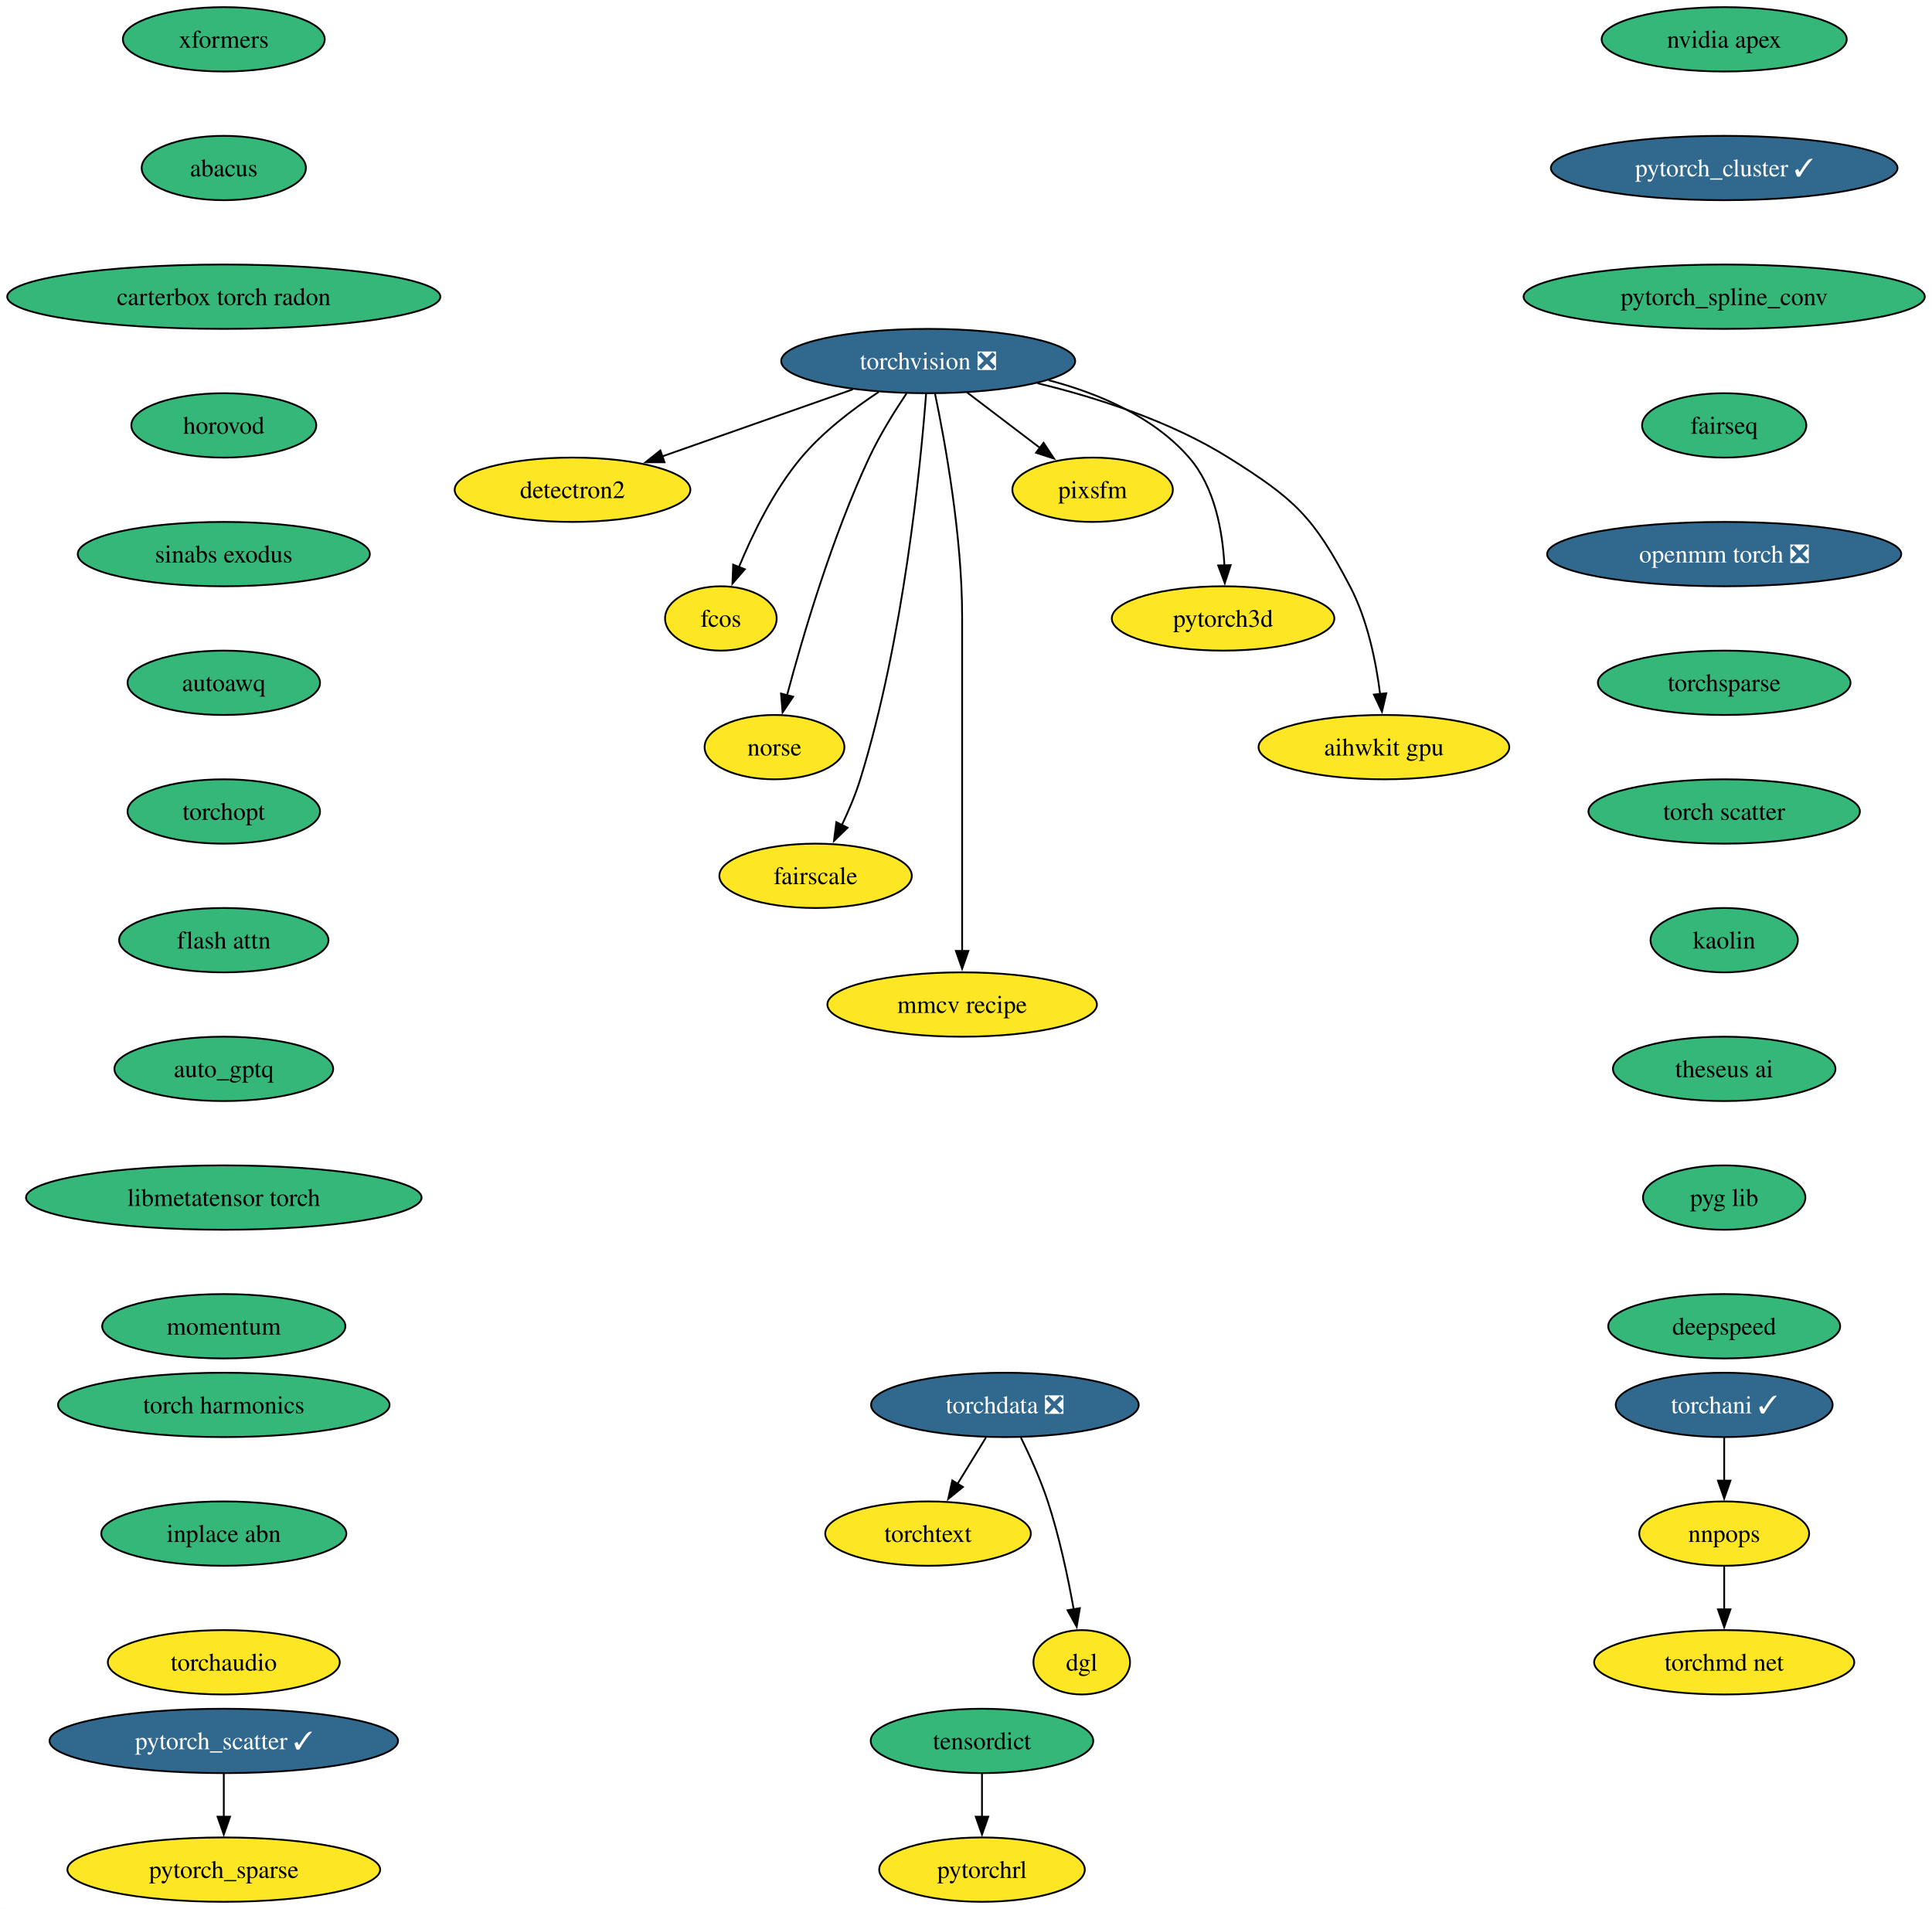
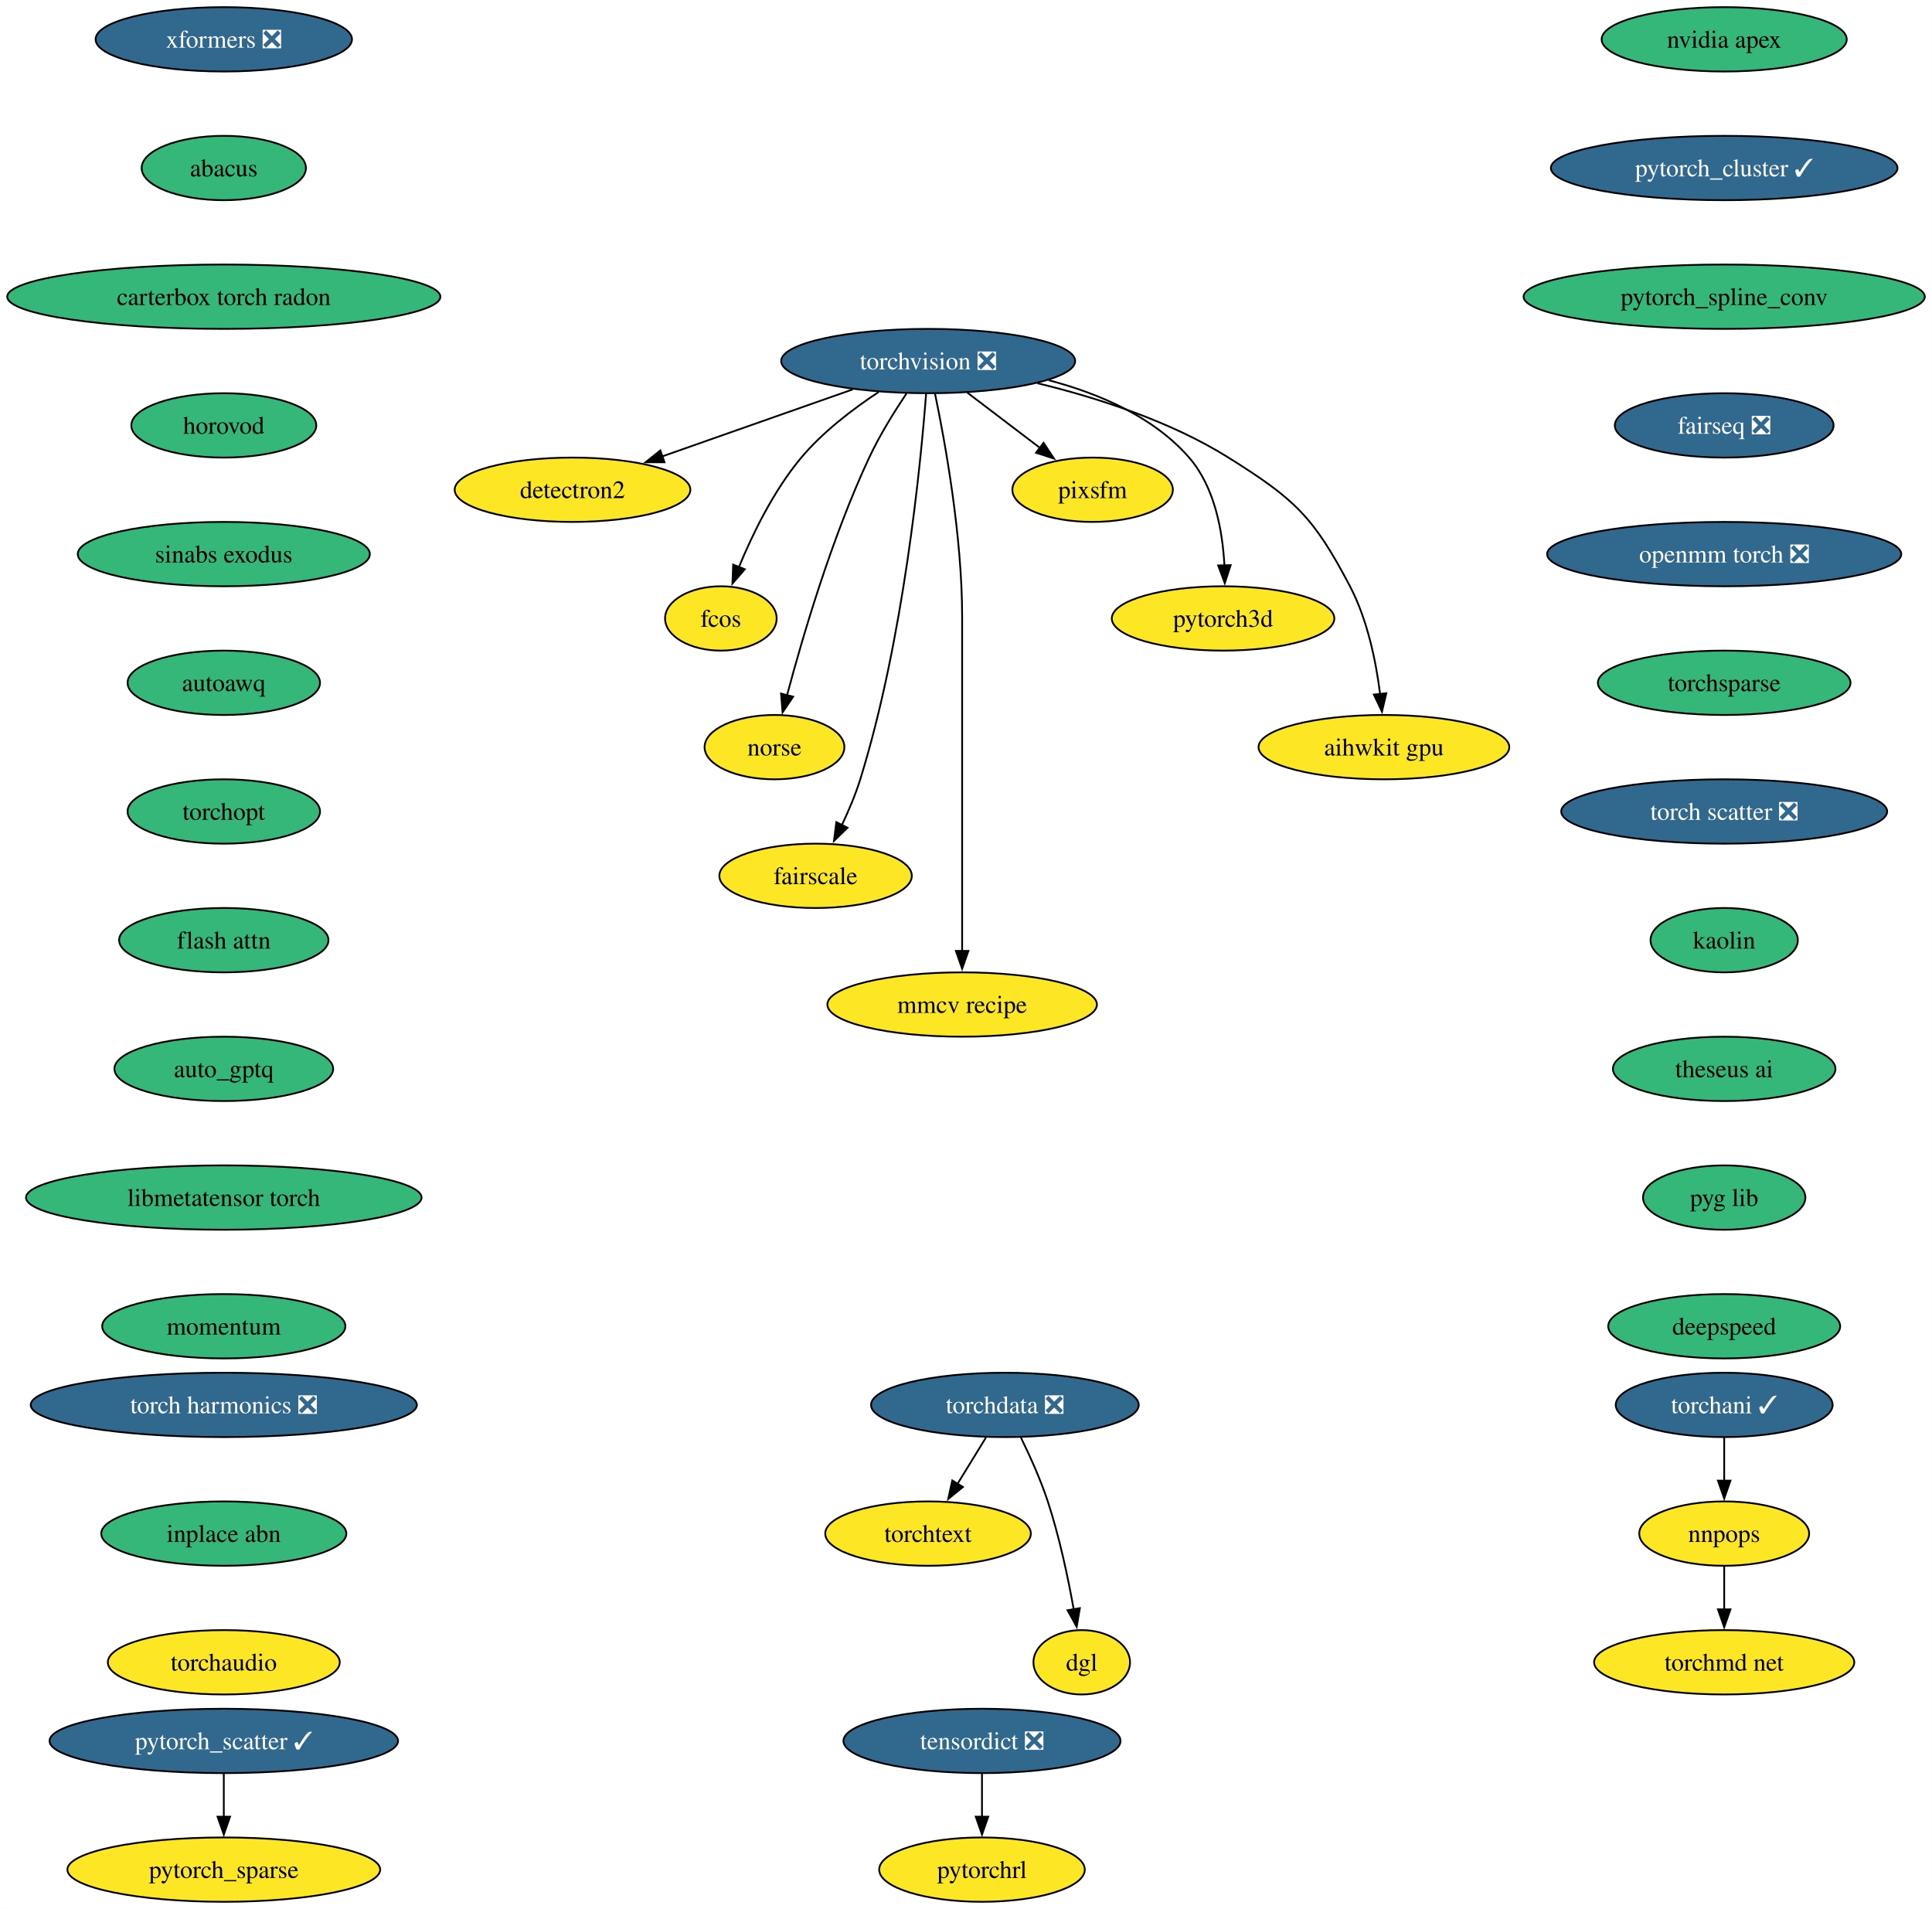
<svg xmlns="http://www.w3.org/2000/svg" xmlns:xlink="http://www.w3.org/1999/xlink" width="1081pt" height="1068pt" viewBox="0.00 0.00 1080.92 1068.00">
  <g id="graph0" class="graph" transform="scale(1 1) rotate(0) translate(4 1064)">
    <polygon fill="white" stroke="none" points="-4,4 -4,-1064 1076.92,-1064 1076.92,4 -4,4" />
    <g id="node1" class="node">
      <g id="a_node1">
        <a xlink:href="https://github.com/conda-forge/torchvision-feedstock/pull/102" xlink:title="torchvision ❎">
          <ellipse fill="#31688e" stroke="black" cx="515.3" cy="-862" rx="82.25" ry="18" />
          <text text-anchor="middle" x="515.3" y="-857.33" font-family="Times,serif" font-size="14.00" fill="white">torchvision ❎</text>
        </a>
      </g>
    </g>
    <g id="node2" class="node">
      <g id="a_node2">
        <a xlink:href="https://github.com/conda-forge/detectron2-feedstock" xlink:title="detectron2">
          <ellipse fill="#fde725" stroke="black" cx="316.3" cy="-790" rx="65.94" ry="18" />
          <text text-anchor="middle" x="316.3" y="-785.33" font-family="Times,serif" font-size="14.00">detectron2</text>
        </a>
      </g>
    </g>
    <g id="edge1" class="edge">
      <path fill="none" stroke="black" d="M473.1,-846.15C441.94,-835.19 399.4,-820.23 366.5,-808.66" />
      <polygon fill="black" stroke="black" points="367.76,-805.39 357.16,-805.37 365.44,-811.99 367.76,-805.39" />
    </g>
    <g id="node3" class="node">
      <g id="a_node3">
        <a xlink:href="https://github.com/conda-forge/fcos-feedstock" xlink:title="fcos">
          <ellipse fill="#fde725" stroke="black" cx="399.3" cy="-718" rx="31.22" ry="18" />
          <text text-anchor="middle" x="399.3" y="-713.33" font-family="Times,serif" font-size="14.00">fcos</text>
        </a>
      </g>
    </g>
    <g id="edge2" class="edge">
      <path fill="none" stroke="black" d="M487.58,-844.68C473.34,-835.29 456.47,-822.48 444.3,-808 428.92,-789.69 417.03,-765.23 409.35,-746.59" />
      <polygon fill="black" stroke="black" points="412.7,-745.53 405.77,-737.51 406.19,-748.1 412.7,-745.53" />
    </g>
    <g id="node4" class="node">
      <g id="a_node4">
        <a xlink:href="https://github.com/conda-forge/norse-feedstock" xlink:title="norse">
          <ellipse fill="#fde725" stroke="black" cx="429.3" cy="-646" rx="39.11" ry="18" />
          <text text-anchor="middle" x="429.3" y="-641.33" font-family="Times,serif" font-size="14.00">norse</text>
        </a>
      </g>
    </g>
    <g id="edge3" class="edge">
      <path fill="none" stroke="black" d="M503.21,-843.93C496.43,-833.82 488.18,-820.57 482.3,-808 461.32,-763.13 445.01,-707.66 436.31,-674.93" />
      <polygon fill="black" stroke="black" points="439.74,-674.22 433.83,-665.42 432.97,-675.98 439.74,-674.22" />
    </g>
    <g id="node5" class="node">
      <g id="a_node5">
        <a xlink:href="https://github.com/conda-forge/fairscale-feedstock" xlink:title="fairscale">
          <ellipse fill="#fde725" stroke="black" cx="452.3" cy="-574" rx="53.84" ry="18" />
          <text text-anchor="middle" x="452.3" y="-569.33" font-family="Times,serif" font-size="14.00">fairscale</text>
        </a>
      </g>
    </g>
    <g id="edge4" class="edge">
      <path fill="none" stroke="black" d="M514.13,-843.67C511.13,-804.46 501.62,-706.28 477.3,-628 474.64,-619.45 470.86,-610.52 467.04,-602.47" />
      <polygon fill="black" stroke="black" points="470.17,-600.92 462.58,-593.53 463.91,-604.04 470.17,-600.92" />
    </g>
    <g id="node6" class="node">
      <g id="a_node6">
        <a xlink:href="https://github.com/conda-forge/mmcv-recipe-feedstock" xlink:title="mmcv recipe">
          <ellipse fill="#fde725" stroke="black" cx="534.3" cy="-502" rx="75.41" ry="18" />
          <text text-anchor="middle" x="534.3" y="-497.32" font-family="Times,serif" font-size="14.00">mmcv recipe</text>
        </a>
      </g>
    </g>
    <g id="edge5" class="edge">
      <path fill="none" stroke="black" d="M519.15,-843.61C524.7,-816.94 534.3,-764.27 534.3,-719 534.3,-719 534.3,-719 534.3,-645 534.3,-605.74 534.3,-560.38 534.3,-531.69" />
      <polygon fill="black" stroke="black" points="537.8,-532 534.3,-522 530.8,-532 537.8,-532" />
    </g>
    <g id="node7" class="node">
      <g id="a_node7">
        <a xlink:href="https://github.com/conda-forge/pixsfm-feedstock" xlink:title="pixsfm">
          <ellipse fill="#fde725" stroke="black" cx="607.3" cy="-790" rx="44.9" ry="18" />
          <text text-anchor="middle" x="607.3" y="-785.33" font-family="Times,serif" font-size="14.00">pixsfm</text>
        </a>
      </g>
    </g>
    <g id="edge6" class="edge">
      <path fill="none" stroke="black" d="M537.1,-844.41C549.36,-835.08 564.83,-823.31 578.13,-813.2" />
      <polygon fill="black" stroke="black" points="579.87,-816.27 585.71,-807.43 575.63,-810.7 579.87,-816.27" />
    </g>
    <g id="node8" class="node">
      <g id="a_node8">
        <a xlink:href="https://github.com/conda-forge/pytorch3d-feedstock" xlink:title="pytorch3d">
          <ellipse fill="#fde725" stroke="black" cx="680.3" cy="-718" rx="62.26" ry="18" />
          <text text-anchor="middle" x="680.3" y="-713.33" font-family="Times,serif" font-size="14.00">pytorch3d</text>
        </a>
      </g>
    </g>
    <g id="edge7" class="edge">
      <path fill="none" stroke="black" d="M582.72,-851.28C610.77,-843.88 641.38,-830.88 661.3,-808 675.67,-791.5 680.05,-766.81 681.05,-747.62" />
      <polygon fill="black" stroke="black" points="684.54,-747.81 681.26,-737.74 677.55,-747.66 684.54,-747.81" />
    </g>
    <g id="node9" class="node">
      <g id="a_node9">
        <a xlink:href="https://github.com/conda-forge/aihwkit-gpu-feedstock" xlink:title="aihwkit gpu">
          <ellipse fill="#fde725" stroke="black" cx="770.3" cy="-646" rx="70.15" ry="18" />
          <text text-anchor="middle" x="770.3" y="-641.33" font-family="Times,serif" font-size="14.00">aihwkit gpu</text>
        </a>
      </g>
    </g>
    <g id="edge8" class="edge">
      <path fill="none" stroke="black" d="M576.41,-849.61C609.77,-841.52 650.78,-828.38 683.3,-808 720.6,-784.63 730.84,-774.97 751.3,-736 761.14,-717.27 765.88,-693.79 768.17,-675.65" />
      <polygon fill="black" stroke="black" points="771.64,-676.15 769.21,-665.84 764.67,-675.41 771.64,-676.15" />
    </g>
    <g id="node10" class="node">
      <g id="a_node10">
        <a xlink:href="https://github.com/conda-forge/nvidia-apex-feedstock" xlink:title="nvidia apex">
          <ellipse fill="#35b779" stroke="black" cx="960.69" cy="-1042" rx="68.57" ry="18" />
          <text text-anchor="middle" x="960.69" y="-1037.33" font-family="Times,serif" font-size="14.00">nvidia apex</text>
        </a>
      </g>
    </g>
    <g id="node11" class="node">
      <g id="a_node11">
        <a xlink:href="https://github.com/conda-forge/pytorch_cluster-feedstock/pull/59" xlink:title="pytorch_cluster ✓">
          <ellipse fill="#31688e" stroke="black" cx="960.69" cy="-970" rx="96.98" ry="18" />
          <text text-anchor="middle" x="960.69" y="-965.33" font-family="Times,serif" font-size="14.00" fill="white">pytorch_cluster ✓</text>
        </a>
      </g>
    </g>
    <g id="node12" class="node">
      <g id="a_node12">
        <a xlink:href="https://github.com/conda-forge/pytorch_spline_conv-feedstock" xlink:title="pytorch_spline_conv">
          <ellipse fill="#35b779" stroke="black" cx="960.69" cy="-898" rx="112.24" ry="18" />
          <text text-anchor="middle" x="960.69" y="-893.33" font-family="Times,serif" font-size="14.00">pytorch_spline_conv</text>
        </a>
      </g>
    </g>
    <g id="node15" class="node">
      <g id="a_node15">
-         <a xlink:href="https://github.com/conda-forge/fairseq-feedstock" xlink:title="fairseq">
-           <ellipse fill="#35b779" stroke="black" cx="960.69" cy="-826" rx="45.95" ry="18" />
-           <text text-anchor="middle" x="960.69" y="-821.33" font-family="Times,serif" font-size="14.00">fairseq</text>
+         <a xlink:href="https://github.com/conda-forge/fairseq-feedstock/pull/41" xlink:title="fairseq ❎">
+           <ellipse fill="#31688e" stroke="black" cx="960.69" cy="-826" rx="61.2" ry="18" />
+           <text text-anchor="middle" x="960.69" y="-821.33" font-family="Times,serif" font-size="14.00" fill="white">fairseq ❎</text>
        </a>
      </g>
    </g>
    <g id="node13" class="node">
      <g id="a_node13">
        <a xlink:href="https://github.com/conda-forge/pytorch_scatter-feedstock/pull/66" xlink:title="pytorch_scatter ✓">
          <ellipse fill="#31688e" stroke="black" cx="121.18" cy="-90" rx="97.51" ry="18" />
          <text text-anchor="middle" x="121.18" y="-85.33" font-family="Times,serif" font-size="14.00" fill="white">pytorch_scatter ✓</text>
        </a>
      </g>
    </g>
    <g id="node14" class="node">
      <g id="a_node14">
        <a xlink:href="https://github.com/conda-forge/pytorch_sparse-feedstock" xlink:title="pytorch_sparse">
          <ellipse fill="#fde725" stroke="black" cx="121.18" cy="-18" rx="87.51" ry="18" />
          <text text-anchor="middle" x="121.18" y="-13.32" font-family="Times,serif" font-size="14.00">pytorch_sparse</text>
        </a>
      </g>
    </g>
    <g id="edge11" class="edge">
      <path fill="none" stroke="black" d="M121.18,-71.7C121.18,-64.41 121.18,-55.73 121.18,-47.54" />
      <polygon fill="black" stroke="black" points="124.68,-47.62 121.18,-37.62 117.68,-47.62 124.68,-47.62" />
    </g>
    <g id="node16" class="node">
      <g id="a_node16">
        <a xlink:href="https://github.com/conda-forge/openmm-torch-feedstock/pull/54" xlink:title="openmm torch ❎">
          <ellipse fill="#31688e" stroke="black" cx="960.69" cy="-754" rx="99.08" ry="18" />
          <text text-anchor="middle" x="960.69" y="-749.33" font-family="Times,serif" font-size="14.00" fill="white">openmm torch ❎</text>
        </a>
      </g>
    </g>
    <g id="node20" class="node">
      <g id="a_node20">
        <a xlink:href="https://github.com/conda-forge/torchsparse-feedstock" xlink:title="torchsparse">
          <ellipse fill="#35b779" stroke="black" cx="960.69" cy="-682" rx="70.68" ry="18" />
          <text text-anchor="middle" x="960.69" y="-677.33" font-family="Times,serif" font-size="14.00">torchsparse</text>
        </a>
      </g>
    </g>
    <g id="node17" class="node">
      <g id="a_node17">
        <a xlink:href="https://github.com/conda-forge/torchani-feedstock/pull/43" xlink:title="torchani ✓">
          <ellipse fill="#31688e" stroke="black" cx="960.69" cy="-278" rx="60.68" ry="18" />
          <text text-anchor="middle" x="960.69" y="-273.32" font-family="Times,serif" font-size="14.00" fill="white">torchani ✓</text>
        </a>
      </g>
    </g>
    <g id="node18" class="node">
      <g id="a_node18">
        <a xlink:href="https://github.com/conda-forge/nnpops-feedstock" xlink:title="nnpops">
          <ellipse fill="#fde725" stroke="black" cx="960.69" cy="-206" rx="47.53" ry="18" />
          <text text-anchor="middle" x="960.69" y="-201.33" font-family="Times,serif" font-size="14.00">nnpops</text>
        </a>
      </g>
    </g>
    <g id="edge14" class="edge">
      <path fill="none" stroke="black" d="M960.69,-259.7C960.69,-252.41 960.69,-243.73 960.69,-235.54" />
      <polygon fill="black" stroke="black" points="964.19,-235.62 960.69,-225.62 957.19,-235.62 964.19,-235.62" />
    </g>
    <g id="node19" class="node">
      <g id="a_node19">
        <a xlink:href="https://github.com/conda-forge/torchmd-net-feedstock" xlink:title="torchmd net">
          <ellipse fill="#fde725" stroke="black" cx="960.69" cy="-134" rx="72.78" ry="18" />
          <text text-anchor="middle" x="960.69" y="-129.32" font-family="Times,serif" font-size="14.00">torchmd net</text>
        </a>
      </g>
    </g>
    <g id="edge15" class="edge">
      <path fill="none" stroke="black" d="M960.69,-187.7C960.69,-180.41 960.69,-171.73 960.69,-163.54" />
      <polygon fill="black" stroke="black" points="964.19,-163.62 960.69,-153.62 957.19,-163.62 964.19,-163.62" />
    </g>
    <g id="node21" class="node">
      <g id="a_node21">
-         <a xlink:href="https://github.com/conda-forge/torch-scatter-feedstock" xlink:title="torch scatter">
-           <ellipse fill="#35b779" stroke="black" cx="960.69" cy="-610" rx="75.94" ry="18" />
-           <text text-anchor="middle" x="960.69" y="-605.33" font-family="Times,serif" font-size="14.00">torch scatter</text>
+         <a xlink:href="https://github.com/conda-forge/torch-scatter-feedstock/pull/35" xlink:title="torch scatter ❎">
+           <ellipse fill="#31688e" stroke="black" cx="960.69" cy="-610" rx="91.19" ry="18" />
+           <text text-anchor="middle" x="960.69" y="-605.33" font-family="Times,serif" font-size="14.00" fill="white">torch scatter ❎</text>
        </a>
      </g>
    </g>
    <g id="node22" class="node">
      <g id="a_node22">
        <a xlink:href="https://github.com/conda-forge/kaolin-feedstock" xlink:title="kaolin">
          <ellipse fill="#35b779" stroke="black" cx="960.69" cy="-538" rx="41.21" ry="18" />
          <text text-anchor="middle" x="960.69" y="-533.33" font-family="Times,serif" font-size="14.00">kaolin</text>
        </a>
      </g>
    </g>
    <g id="node23" class="node">
      <g id="a_node23">
        <a xlink:href="https://github.com/conda-forge/theseus-ai-feedstock" xlink:title="theseus ai">
          <ellipse fill="#35b779" stroke="black" cx="960.69" cy="-466" rx="62.26" ry="18" />
          <text text-anchor="middle" x="960.69" y="-461.32" font-family="Times,serif" font-size="14.00">theseus ai</text>
        </a>
      </g>
    </g>
    <g id="node27" class="node">
      <g id="a_node27">
        <a xlink:href="https://github.com/conda-forge/pyg-lib-feedstock" xlink:title="pyg lib">
          <ellipse fill="#35b779" stroke="black" cx="960.69" cy="-394" rx="45.42" ry="18" />
          <text text-anchor="middle" x="960.69" y="-389.32" font-family="Times,serif" font-size="14.00">pyg lib</text>
        </a>
      </g>
    </g>
    <g id="node24" class="node">
      <g id="a_node24">
        <a xlink:href="https://github.com/conda-forge/torchdata-feedstock/pull/33" xlink:title="torchdata ❎">
          <ellipse fill="#31688e" stroke="black" cx="558.22" cy="-278" rx="74.88" ry="18" />
          <text text-anchor="middle" x="558.22" y="-273.32" font-family="Times,serif" font-size="14.00" fill="white">torchdata ❎</text>
        </a>
      </g>
    </g>
    <g id="node25" class="node">
      <g id="a_node25">
        <a xlink:href="https://github.com/conda-forge/torchtext-feedstock" xlink:title="torchtext">
          <ellipse fill="#fde725" stroke="black" cx="515.22" cy="-206" rx="57.52" ry="18" />
          <text text-anchor="middle" x="515.22" y="-201.33" font-family="Times,serif" font-size="14.00">torchtext</text>
        </a>
      </g>
    </g>
    <g id="edge20" class="edge">
      <path fill="none" stroke="black" d="M547.6,-259.7C542.8,-251.9 537.04,-242.51 531.71,-233.83" />
      <polygon fill="black" stroke="black" points="534.74,-232.08 526.52,-225.39 528.78,-235.75 534.74,-232.08" />
    </g>
    <g id="node26" class="node">
      <g id="a_node26">
        <a xlink:href="https://github.com/conda-forge/dgl-feedstock" xlink:title="dgl">
          <ellipse fill="#fde725" stroke="black" cx="601.22" cy="-134" rx="27.01" ry="18" />
          <text text-anchor="middle" x="601.22" y="-129.32" font-family="Times,serif" font-size="14.00">dgl</text>
        </a>
      </g>
    </g>
    <g id="edge21" class="edge">
      <path fill="none" stroke="black" d="M567.19,-259.71C572.18,-249.53 578.18,-236.28 582.22,-224 588.72,-204.24 593.56,-181.28 596.73,-163.62" />
      <polygon fill="black" stroke="black" points="600.17,-164.29 598.4,-153.84 593.27,-163.11 600.17,-164.29" />
    </g>
    <g id="node28" class="node">
      <g id="a_node28">
        <a xlink:href="https://github.com/conda-forge/deepspeed-feedstock" xlink:title="deepspeed">
          <ellipse fill="#35b779" stroke="black" cx="960.69" cy="-322" rx="64.89" ry="18" />
          <text text-anchor="middle" x="960.69" y="-317.32" font-family="Times,serif" font-size="14.00">deepspeed</text>
        </a>
      </g>
    </g>
    <g id="node29" class="node">
      <g id="a_node29">
-         <a xlink:href="https://github.com/conda-forge/xformers-feedstock" xlink:title="xformers">
-           <ellipse fill="#35b779" stroke="black" cx="121.18" cy="-1042" rx="56.47" ry="18" />
-           <text text-anchor="middle" x="121.18" y="-1037.33" font-family="Times,serif" font-size="14.00">xformers</text>
+         <a xlink:href="https://github.com/conda-forge/xformers-feedstock/pull/39" xlink:title="xformers ❎">
+           <ellipse fill="#31688e" stroke="black" cx="121.18" cy="-1042" rx="71.73" ry="18" />
+           <text text-anchor="middle" x="121.18" y="-1037.33" font-family="Times,serif" font-size="14.00" fill="white">xformers ❎</text>
        </a>
      </g>
    </g>
    <g id="node30" class="node">
      <g id="a_node30">
        <a xlink:href="https://github.com/conda-forge/abacus-feedstock" xlink:title="abacus">
          <ellipse fill="#35b779" stroke="black" cx="121.18" cy="-970" rx="45.95" ry="18" />
          <text text-anchor="middle" x="121.18" y="-965.33" font-family="Times,serif" font-size="14.00">abacus</text>
        </a>
      </g>
    </g>
    <g id="node33" class="node">
      <g id="a_node33">
        <a xlink:href="https://github.com/conda-forge/carterbox-torch-radon-feedstock" xlink:title="carterbox torch radon">
          <ellipse fill="#35b779" stroke="black" cx="121.18" cy="-898" rx="121.18" ry="18" />
          <text text-anchor="middle" x="121.18" y="-893.33" font-family="Times,serif" font-size="14.00">carterbox torch radon</text>
        </a>
      </g>
    </g>
    <g id="node31" class="node">
      <g id="a_node31">
-         <a xlink:href="https://github.com/conda-forge/tensordict-feedstock" xlink:title="tensordict">
-           <ellipse fill="#35b779" stroke="black" cx="545.41" cy="-90" rx="62.26" ry="18" />
-           <text text-anchor="middle" x="545.41" y="-85.33" font-family="Times,serif" font-size="14.00">tensordict</text>
+         <a xlink:href="https://github.com/conda-forge/tensordict-feedstock/pull/15" xlink:title="tensordict ❎">
+           <ellipse fill="#31688e" stroke="black" cx="545.41" cy="-90" rx="77.52" ry="18" />
+           <text text-anchor="middle" x="545.41" y="-85.33" font-family="Times,serif" font-size="14.00" fill="white">tensordict ❎</text>
        </a>
      </g>
    </g>
    <g id="node32" class="node">
      <g id="a_node32">
        <a xlink:href="https://github.com/conda-forge/pytorchrl-feedstock" xlink:title="pytorchrl">
          <ellipse fill="#fde725" stroke="black" cx="545.41" cy="-18" rx="57.52" ry="18" />
          <text text-anchor="middle" x="545.41" y="-13.32" font-family="Times,serif" font-size="14.00">pytorchrl</text>
        </a>
      </g>
    </g>
    <g id="edge25" class="edge">
      <path fill="none" stroke="black" d="M545.41,-71.7C545.41,-64.41 545.41,-55.73 545.41,-47.54" />
      <polygon fill="black" stroke="black" points="548.91,-47.62 545.41,-37.62 541.91,-47.62 548.91,-47.62" />
    </g>
    <g id="node34" class="node">
      <g id="a_node34">
        <a xlink:href="https://github.com/conda-forge/horovod-feedstock" xlink:title="horovod">
          <ellipse fill="#35b779" stroke="black" cx="121.18" cy="-826" rx="51.74" ry="18" />
          <text text-anchor="middle" x="121.18" y="-821.33" font-family="Times,serif" font-size="14.00">horovod</text>
        </a>
      </g>
    </g>
    <g id="node35" class="node">
      <g id="a_node35">
        <a xlink:href="https://github.com/conda-forge/sinabs-exodus-feedstock" xlink:title="sinabs exodus">
          <ellipse fill="#35b779" stroke="black" cx="121.18" cy="-754" rx="81.72" ry="18" />
          <text text-anchor="middle" x="121.18" y="-749.33" font-family="Times,serif" font-size="14.00">sinabs exodus</text>
        </a>
      </g>
    </g>
    <g id="node36" class="node">
      <g id="a_node36">
        <a xlink:href="https://github.com/conda-forge/autoawq-feedstock" xlink:title="autoawq">
          <ellipse fill="#35b779" stroke="black" cx="121.18" cy="-682" rx="53.84" ry="18" />
          <text text-anchor="middle" x="121.18" y="-677.33" font-family="Times,serif" font-size="14.00">autoawq</text>
        </a>
      </g>
    </g>
    <g id="node37" class="node">
      <g id="a_node37">
        <a xlink:href="https://github.com/conda-forge/torchopt-feedstock" xlink:title="torchopt">
          <ellipse fill="#35b779" stroke="black" cx="121.18" cy="-610" rx="53.84" ry="18" />
          <text text-anchor="middle" x="121.18" y="-605.33" font-family="Times,serif" font-size="14.00">torchopt</text>
        </a>
      </g>
    </g>
    <g id="node38" class="node">
      <g id="a_node38">
        <a xlink:href="https://github.com/conda-forge/flash-attn-feedstock" xlink:title="flash attn">
          <ellipse fill="#35b779" stroke="black" cx="121.18" cy="-538" rx="58.57" ry="18" />
          <text text-anchor="middle" x="121.18" y="-533.33" font-family="Times,serif" font-size="14.00">flash attn</text>
        </a>
      </g>
    </g>
    <g id="node39" class="node">
      <g id="a_node39">
        <a xlink:href="https://github.com/conda-forge/auto_gptq-feedstock" xlink:title="auto_gptq">
          <ellipse fill="#35b779" stroke="black" cx="121.18" cy="-466" rx="61.2" ry="18" />
          <text text-anchor="middle" x="121.18" y="-461.32" font-family="Times,serif" font-size="14.00">auto_gptq</text>
        </a>
      </g>
    </g>
    <g id="node40" class="node">
      <g id="a_node40">
        <a xlink:href="https://github.com/conda-forge/libmetatensor-torch-feedstock" xlink:title="libmetatensor torch">
          <ellipse fill="#35b779" stroke="black" cx="121.18" cy="-394" rx="110.66" ry="18" />
          <text text-anchor="middle" x="121.18" y="-389.32" font-family="Times,serif" font-size="14.00">libmetatensor torch</text>
        </a>
      </g>
    </g>
    <g id="node41" class="node">
      <g id="a_node41">
        <a xlink:href="https://github.com/conda-forge/momentum-feedstock" xlink:title="momentum">
          <ellipse fill="#35b779" stroke="black" cx="121.18" cy="-322" rx="68.04" ry="18" />
          <text text-anchor="middle" x="121.18" y="-317.32" font-family="Times,serif" font-size="14.00">momentum</text>
        </a>
      </g>
    </g>
    <g id="node42" class="node">
      <g id="a_node42">
-         <a xlink:href="https://github.com/conda-forge/torch-harmonics-feedstock" xlink:title="torch harmonics">
-           <ellipse fill="#35b779" stroke="black" cx="121.18" cy="-278" rx="92.77" ry="18" />
-           <text text-anchor="middle" x="121.18" y="-273.32" font-family="Times,serif" font-size="14.00">torch harmonics</text>
+         <a xlink:href="https://github.com/conda-forge/torch-harmonics-feedstock/pull/6" xlink:title="torch harmonics ❎">
+           <ellipse fill="#31688e" stroke="black" cx="121.18" cy="-278" rx="108.03" ry="18" />
+           <text text-anchor="middle" x="121.18" y="-273.32" font-family="Times,serif" font-size="14.00" fill="white">torch harmonics ❎</text>
        </a>
      </g>
    </g>
    <g id="node43" class="node">
      <g id="a_node43">
        <a xlink:href="https://github.com/conda-forge/inplace-abn-feedstock" xlink:title="inplace abn">
          <ellipse fill="#35b779" stroke="black" cx="121.18" cy="-206" rx="68.57" ry="18" />
          <text text-anchor="middle" x="121.18" y="-201.33" font-family="Times,serif" font-size="14.00">inplace abn</text>
        </a>
      </g>
    </g>
    <g id="node44" class="node">
      <g id="a_node44">
        <a xlink:href="https://github.com/conda-forge/torchaudio-feedstock" xlink:title="torchaudio">
          <ellipse fill="#fde725" stroke="black" cx="121.18" cy="-134" rx="64.89" ry="18" />
          <text text-anchor="middle" x="121.18" y="-129.32" font-family="Times,serif" font-size="14.00">torchaudio</text>
        </a>
      </g>
    </g>
  </g>
</svg>
